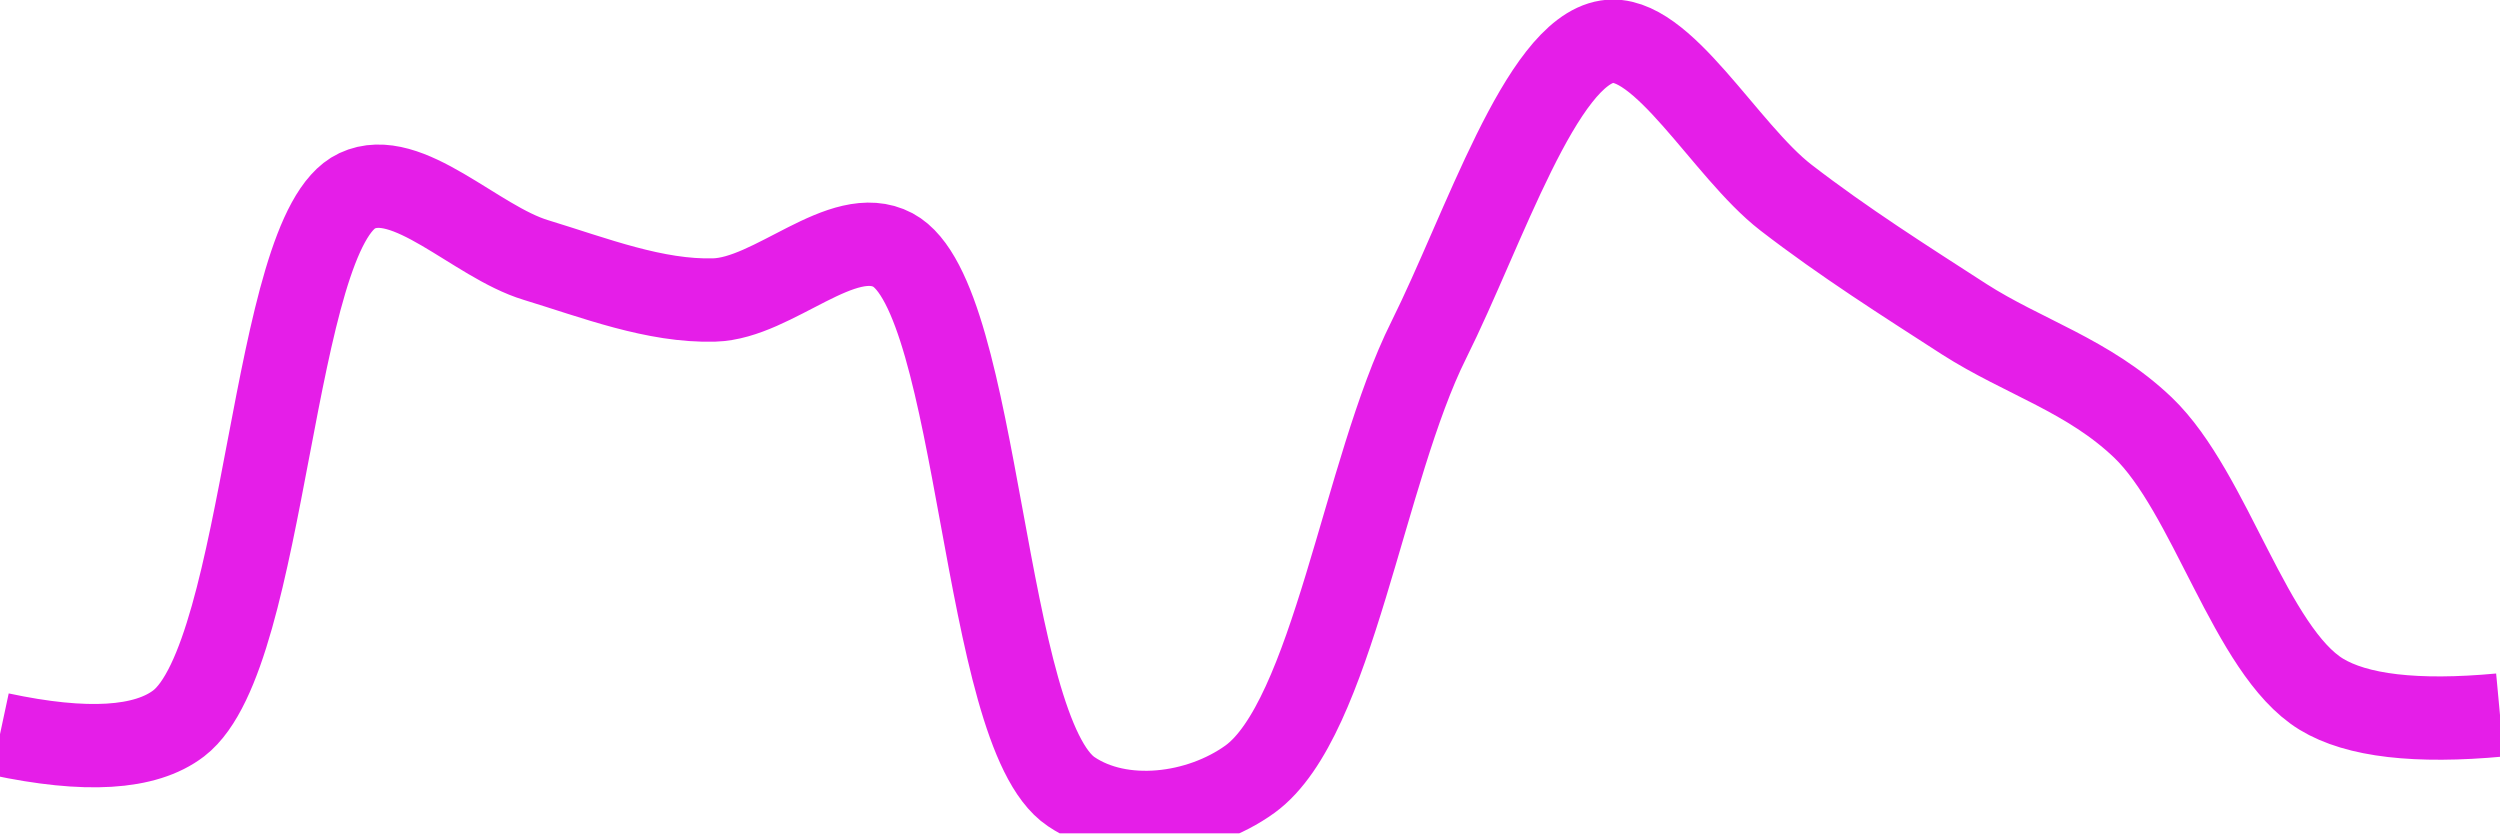
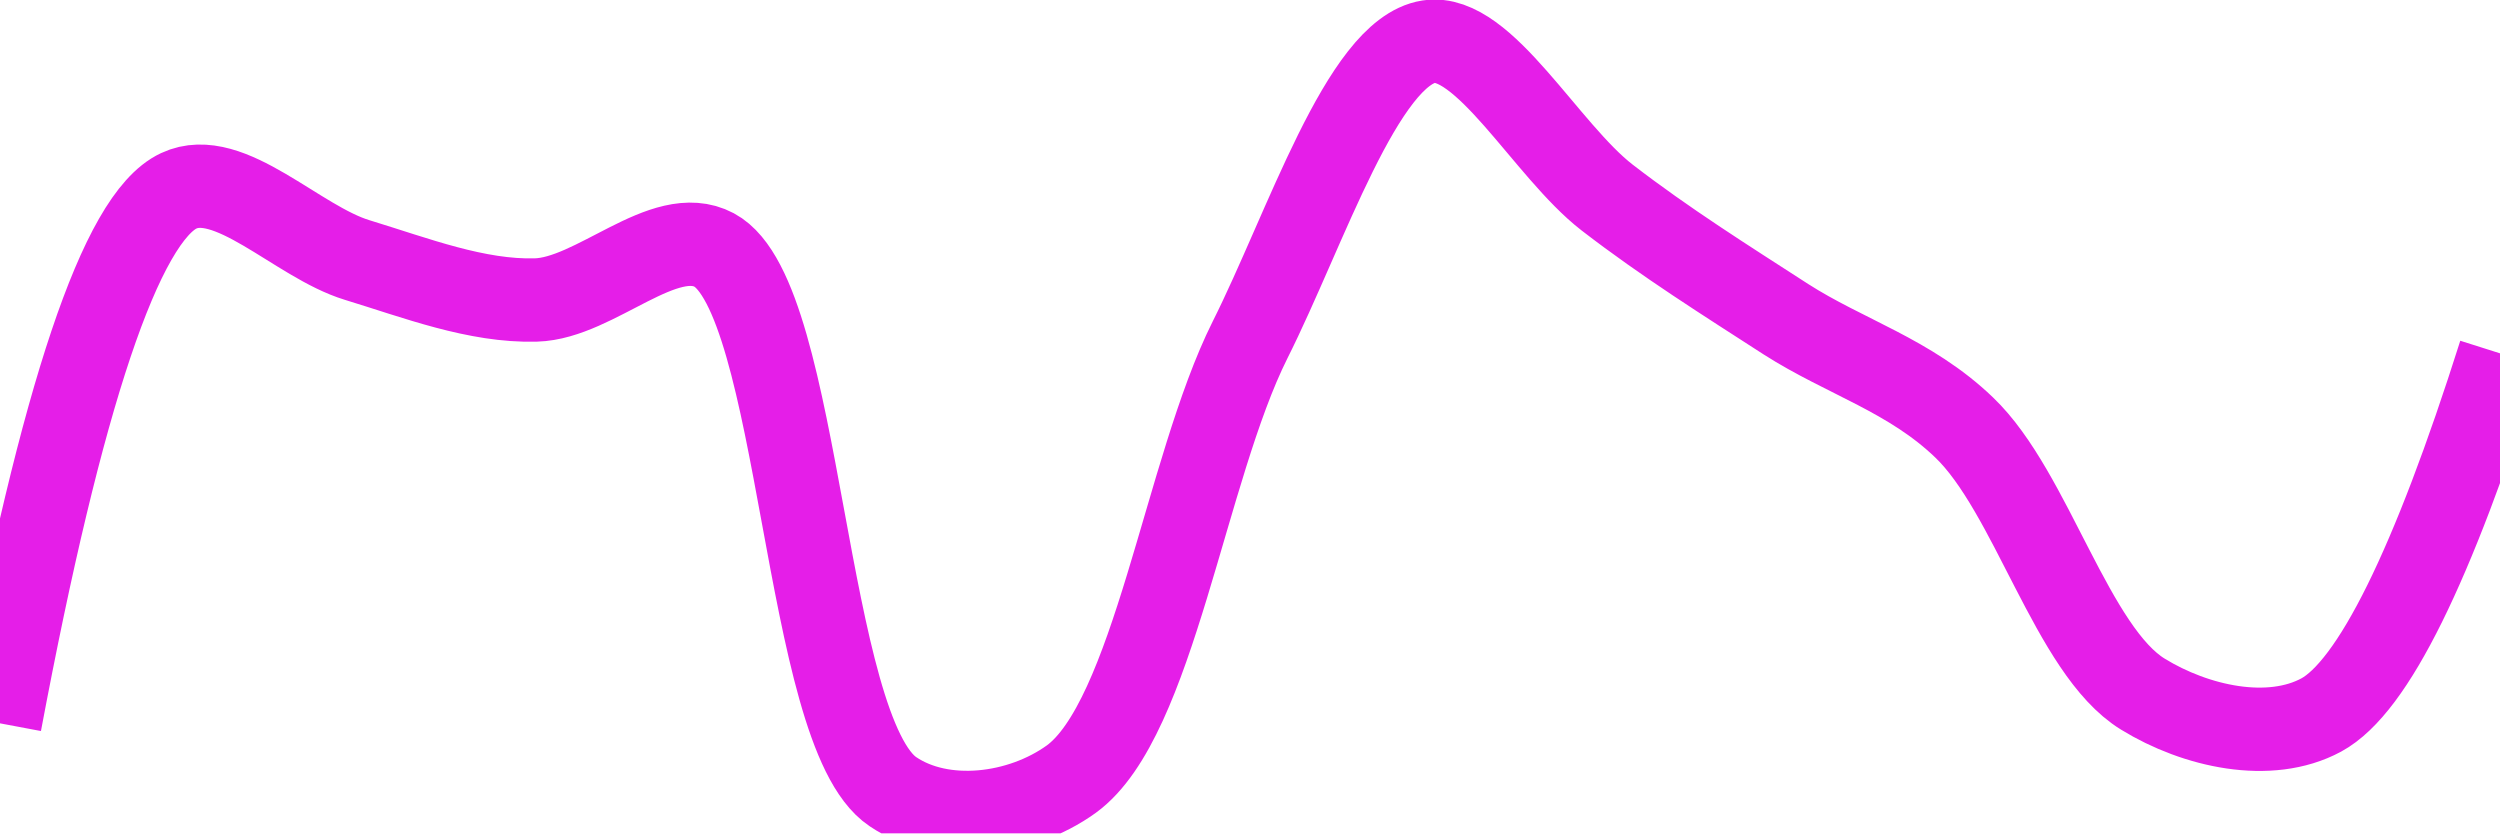
<svg xmlns="http://www.w3.org/2000/svg" class="main-svg" width="60" height="20" style="" viewBox="0 0 60 20">
  <rect x="0" y="0" width="60" height="20" style="fill: rgb(0, 0, 0); fill-opacity: 0;" />
-   <defs id="defs-e5ca43">
+   <defs id="defs-678fa9">
    <g class="clips">
-       <clipPath id="clipe5ca43xyplot" class="plotclip">
+       <clipPath id="clip678fa9xyplot" class="plotclip">
        <rect width="60" height="20" />
      </clipPath>
-       <clipPath class="axesclip" id="clipe5ca43x">
+       <clipPath class="axesclip" id="clip678fa9x">
        <rect x="0" y="0" width="60" height="20" />
      </clipPath>
-       <clipPath class="axesclip" id="clipe5ca43y">
+       <clipPath class="axesclip" id="clip678fa9y">
        <rect x="0" y="0" width="60" height="20" />
      </clipPath>
-       <clipPath class="axesclip" id="clipe5ca43xy">
+       <clipPath class="axesclip" id="clip678fa9xy">
        <rect x="0" y="0" width="60" height="20" />
      </clipPath>
    </g>
    <g class="gradients" />
    <g class="patterns" />
  </defs>
  <g class="bglayer">
    <rect class="bg" x="0" y="0" width="60" height="20" style="fill: rgb(0, 0, 0); fill-opacity: 0; stroke-width: 0;" />
  </g>
  <g class="layer-below">
    <g class="imagelayer" />
    <g class="shapelayer" />
  </g>
  <g class="cartesianlayer">
    <g class="subplot xy">
      <g class="layer-subplot">
        <g class="shapelayer" />
        <g class="imagelayer" />
      </g>
      <g class="minor-gridlayer">
        <g class="x" />
        <g class="y" />
      </g>
      <g class="gridlayer">
        <g class="x" />
        <g class="y" />
      </g>
      <g class="zerolinelayer" />
      <g class="layer-between">
        <g class="shapelayer" />
        <g class="imagelayer" />
      </g>
      <path class="xlines-below" />
      <path class="ylines-below" />
      <g class="overlines-below" />
      <g class="xaxislayer-below" />
      <g class="yaxislayer-below" />
      <g class="overaxes-below" />
      <g class="overplot">
-         <g class="xy" transform="" clip-path="url(#clipe5ca43xyplot)">
+         <g class="xy" transform="" clip-path="url(#clip678fa9xyplot)">
          <g class="scatterlayer mlayer">
-             <g class="trace scatter tracee38d1d" style="stroke-miterlimit: 2; opacity: 1;">
+             <g class="trace scatter trace866eda" style="stroke-miterlimit: 2; opacity: 1;">
              <g class="fills" />
              <g class="errorbars" />
              <g class="lines">
-                 <path class="js-line" d="M0,17.62Q3.09,18.28 4.29,17.36C6.42,15.72 6.5,5.55 8.57,4.58C9.78,4.01 11.41,5.8 12.86,6.24C14.27,6.67 15.72,7.24 17.14,7.2C18.57,7.16 20.22,5.36 21.43,6C23.54,7.13 23.56,17.56 25.71,19C26.91,19.81 28.78,19.58 30,18.7C31.98,17.26 32.73,11.28 34.29,8.16C35.62,5.49 36.98,1.25 38.57,1C39.89,0.79 41.4,3.61 42.86,4.74C44.26,5.82 45.7,6.73 47.14,7.66C48.56,8.57 50.12,9.01 51.43,10.26C53.05,11.81 54.01,15.62 55.71,16.66Q56.99,17.44 60,17.16" style="vector-effect: none; fill: none; stroke: rgb(229, 30, 232); stroke-opacity: 1; stroke-width: 2px; opacity: 1;" />
+                 <path class="js-line" d="M0,17.36Q2.22,5.55 4.29,4.58C5.5,4.01 7.13,5.8 8.57,6.24C9.98,6.67 11.44,7.24 12.86,7.2C14.29,7.16 15.94,5.36 17.14,6C19.25,7.13 19.28,17.56 21.43,19C22.63,19.81 24.49,19.58 25.71,18.7C27.69,17.26 28.44,11.28 30,8.16C31.34,5.49 32.7,1.25 34.29,1C35.61,0.79 37.11,3.61 38.57,4.74C39.97,5.82 41.42,6.73 42.86,7.66C44.28,8.57 45.84,9.01 47.14,10.26C48.76,11.81 49.73,15.62 51.43,16.66C52.7,17.44 54.47,17.83 55.71,17.16Q57.57,16.15 60,8.48" style="vector-effect: none; fill: none; stroke: rgb(229, 30, 232); stroke-opacity: 1; stroke-width: 2px; opacity: 1;" />
              </g>
              <g class="points" />
              <g class="text" />
            </g>
          </g>
        </g>
      </g>
      <path class="xlines-above crisp" d="M0,0" style="fill: none;" />
      <path class="ylines-above crisp" d="M0,0" style="fill: none;" />
      <g class="overlines-above" />
      <g class="xaxislayer-above" />
      <g class="yaxislayer-above" />
      <g class="overaxes-above" />
    </g>
  </g>
  <g class="polarlayer" />
  <g class="smithlayer" />
  <g class="ternarylayer" />
  <g class="geolayer" />
  <g class="funnelarealayer" />
  <g class="pielayer" />
  <g class="iciclelayer" />
  <g class="treemaplayer" />
  <g class="sunburstlayer" />
  <g class="glimages" />
-   <defs id="topdefs-e5ca43">
+   <defs id="topdefs-678fa9">
    <g class="clips" />
  </defs>
  <g class="layer-above">
    <g class="imagelayer" />
    <g class="shapelayer" />
  </g>
  <g class="infolayer">
    <g class="g-gtitle" />
  </g>
</svg>
